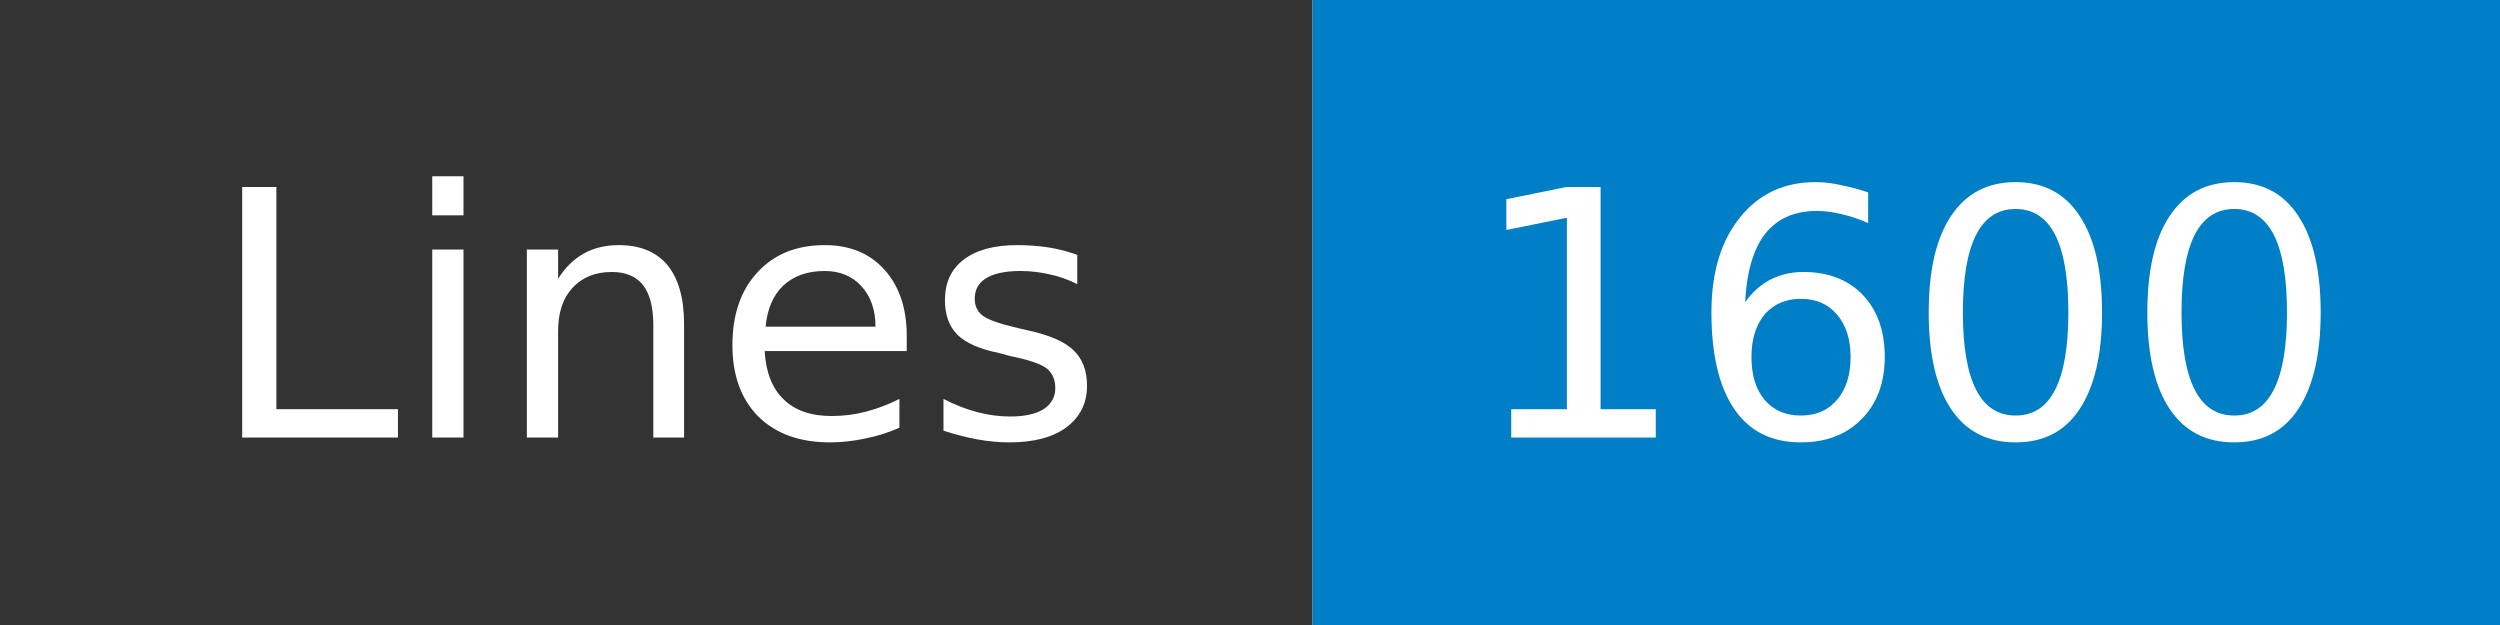
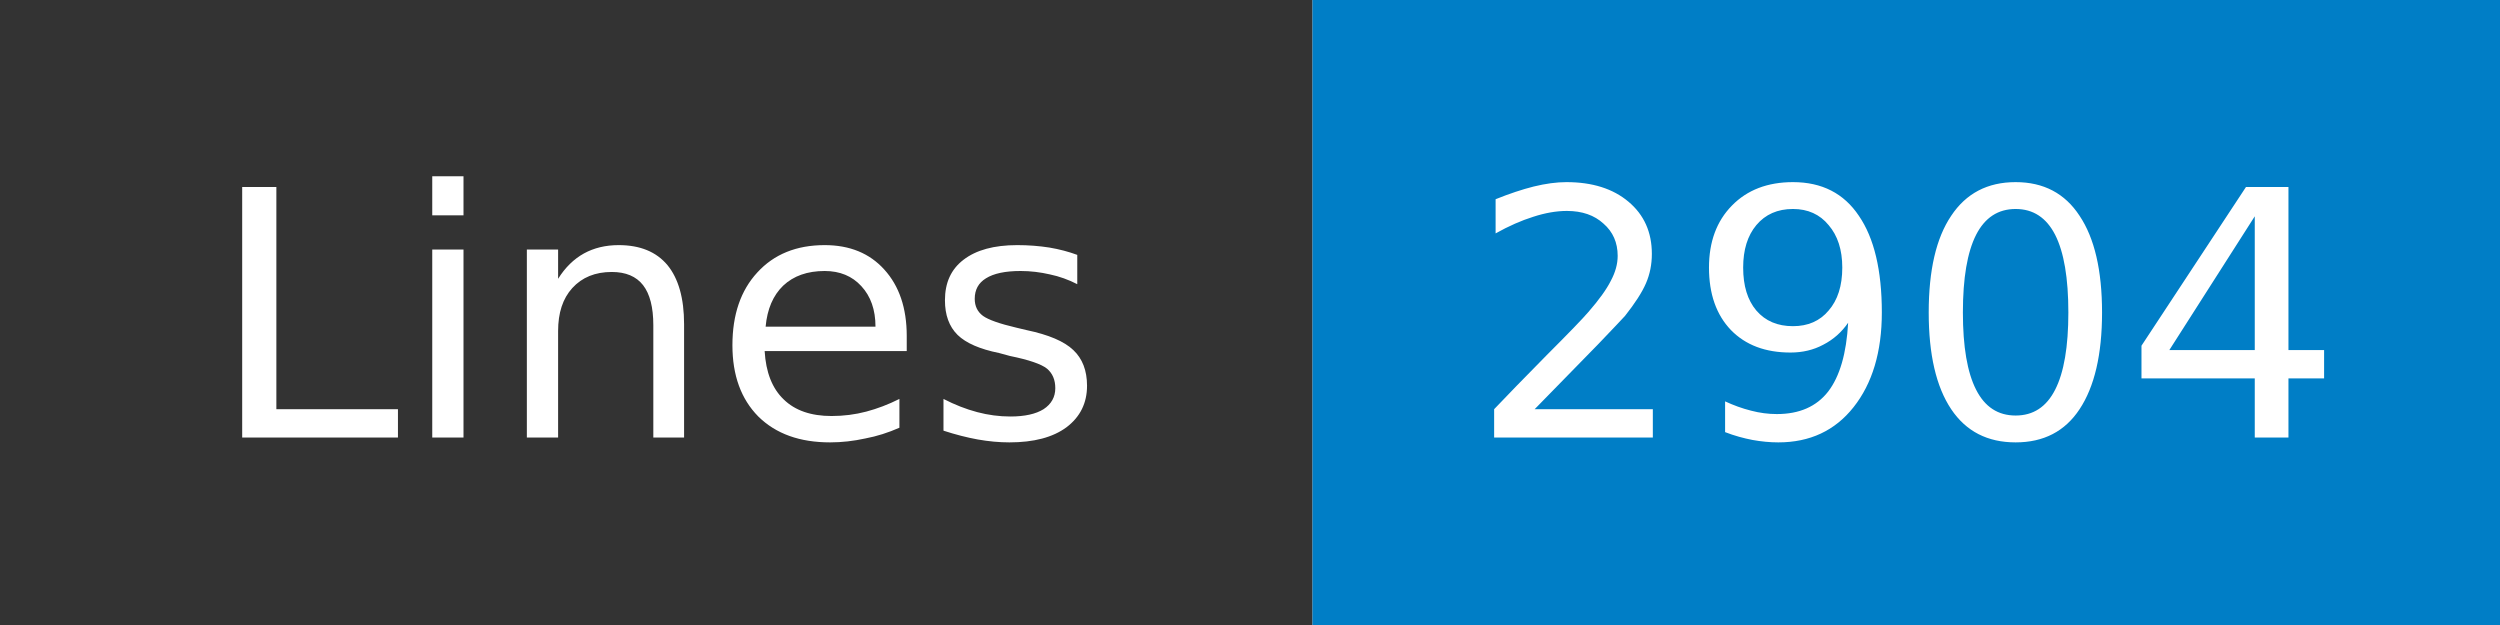
- <svg xmlns="http://www.w3.org/2000/svg" width="80" height="20" role="img" aria-label="Lines: 1600">
+ <svg xmlns="http://www.w3.org/2000/svg" width="80" height="20" role="img" aria-label="Lines: 2904">
  <mask id="anybadge_1">
    <rect width="80" height="20" fill="#fff" />
  </mask>
  <g mask="url(#anybadge_1)">
    <path fill="#333" d="M0 0h42v20H0z" />
    <path fill="#007ec6" d="M42 0h38v20H42z" />
  </g>
  <g fill="#fff" text-anchor="middle" font-family="DejaVu Sans,Verdana,Geneva,sans-serif" font-size="11">
    <text x="21.0" y="14">Lines</text>
  </g>
  <g fill="#fff" text-anchor="middle" font-family="DejaVu Sans,Verdana,Geneva,sans-serif" font-size="11">
-     <text x="61.0" y="14">1600</text>
+     <text x="61.0" y="14">2904</text>
  </g>
</svg>
